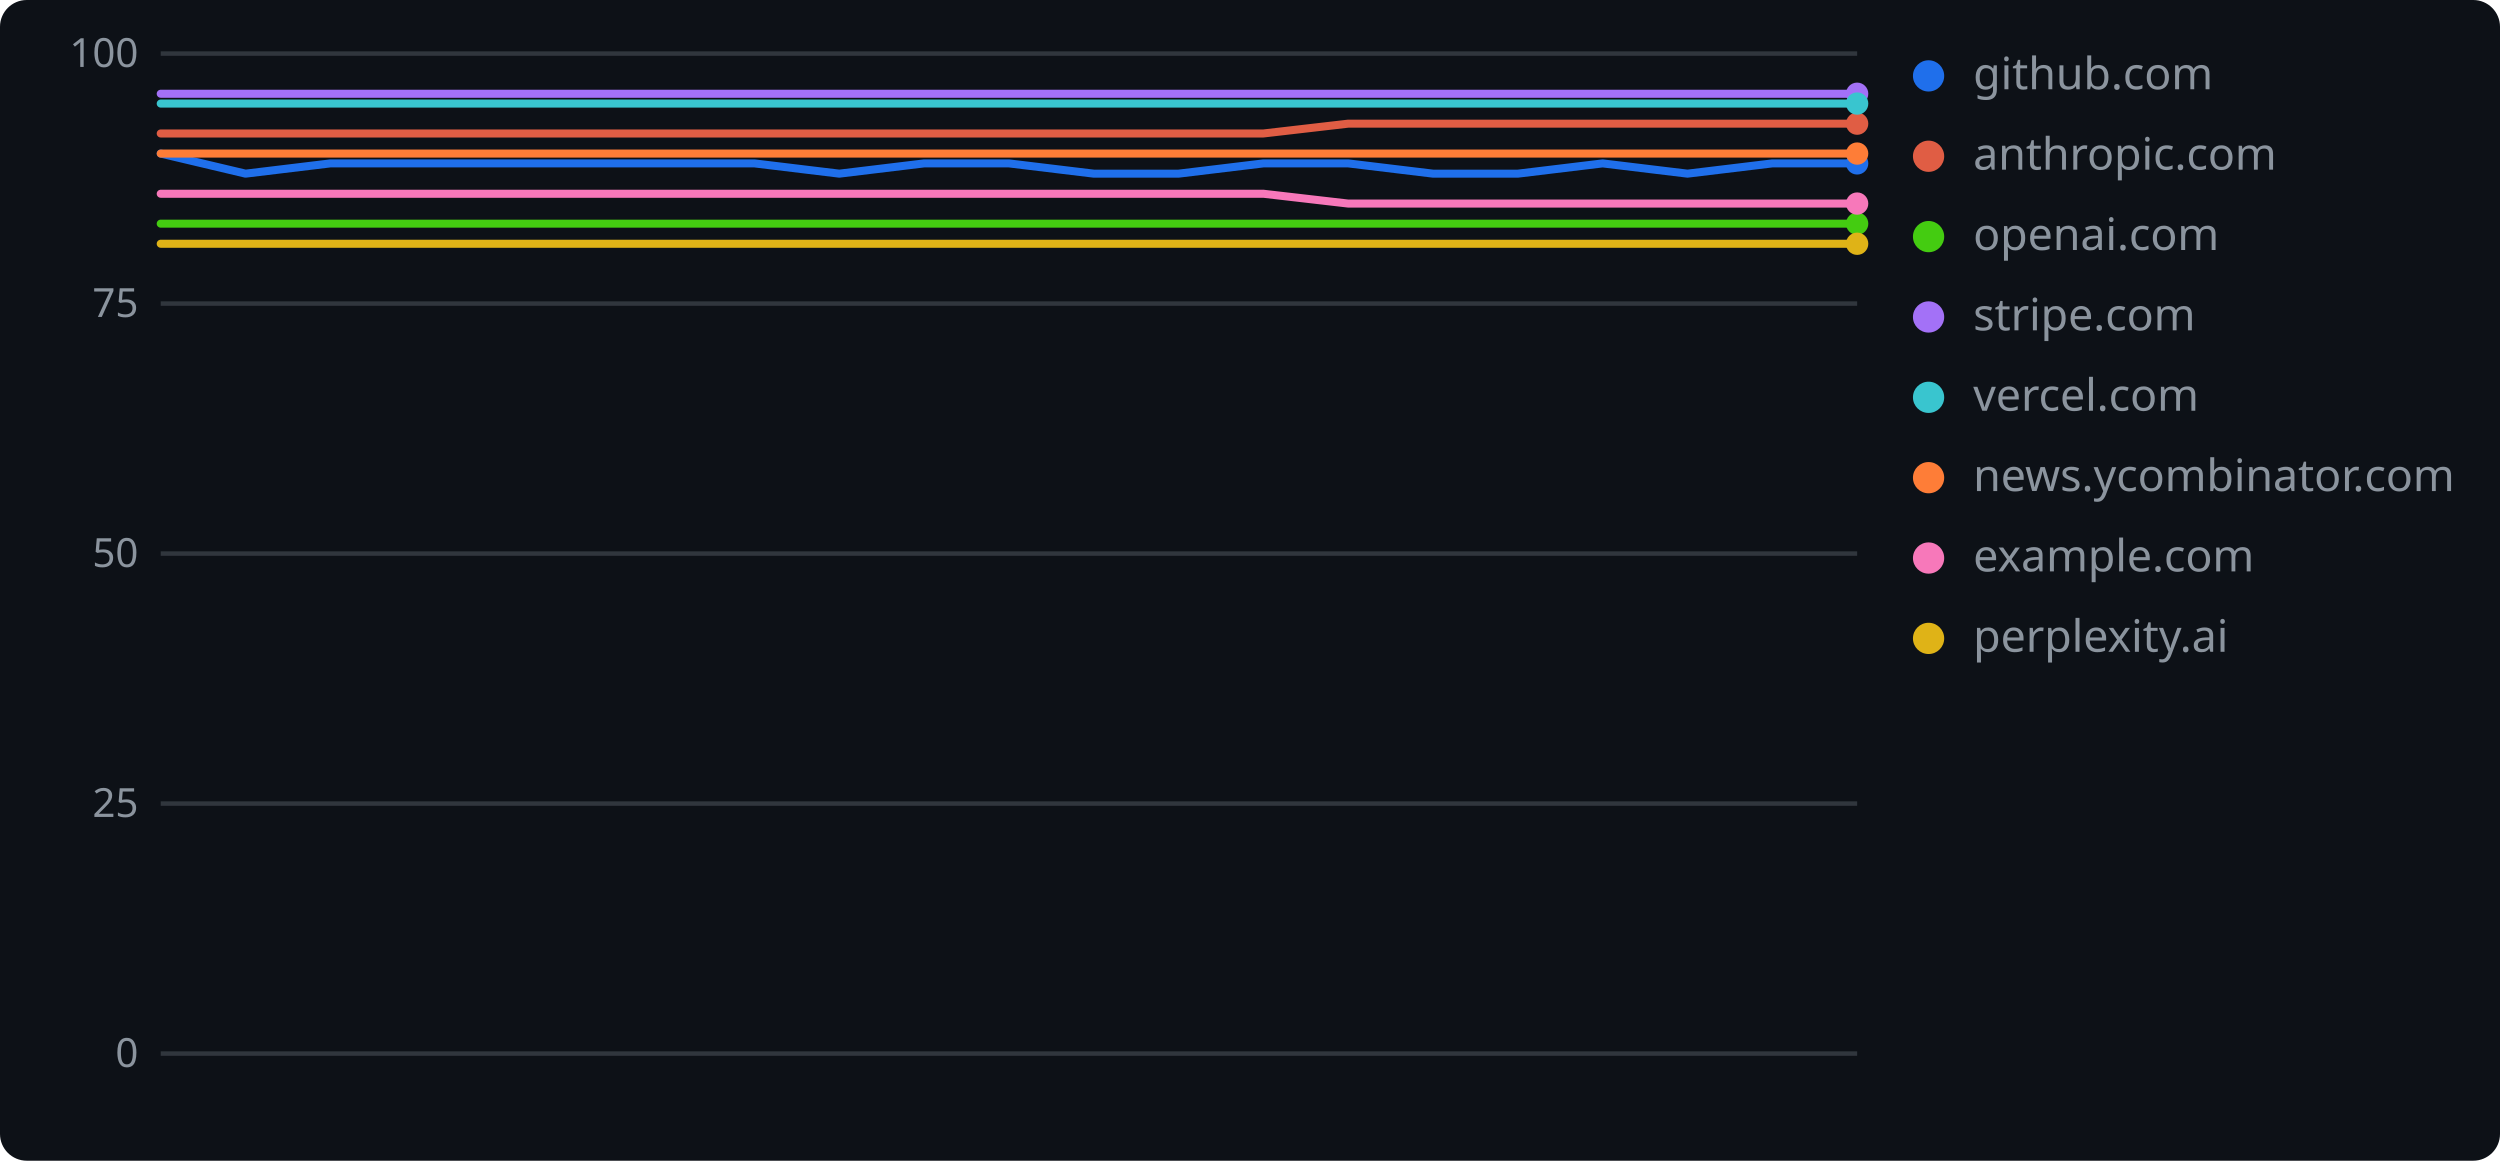
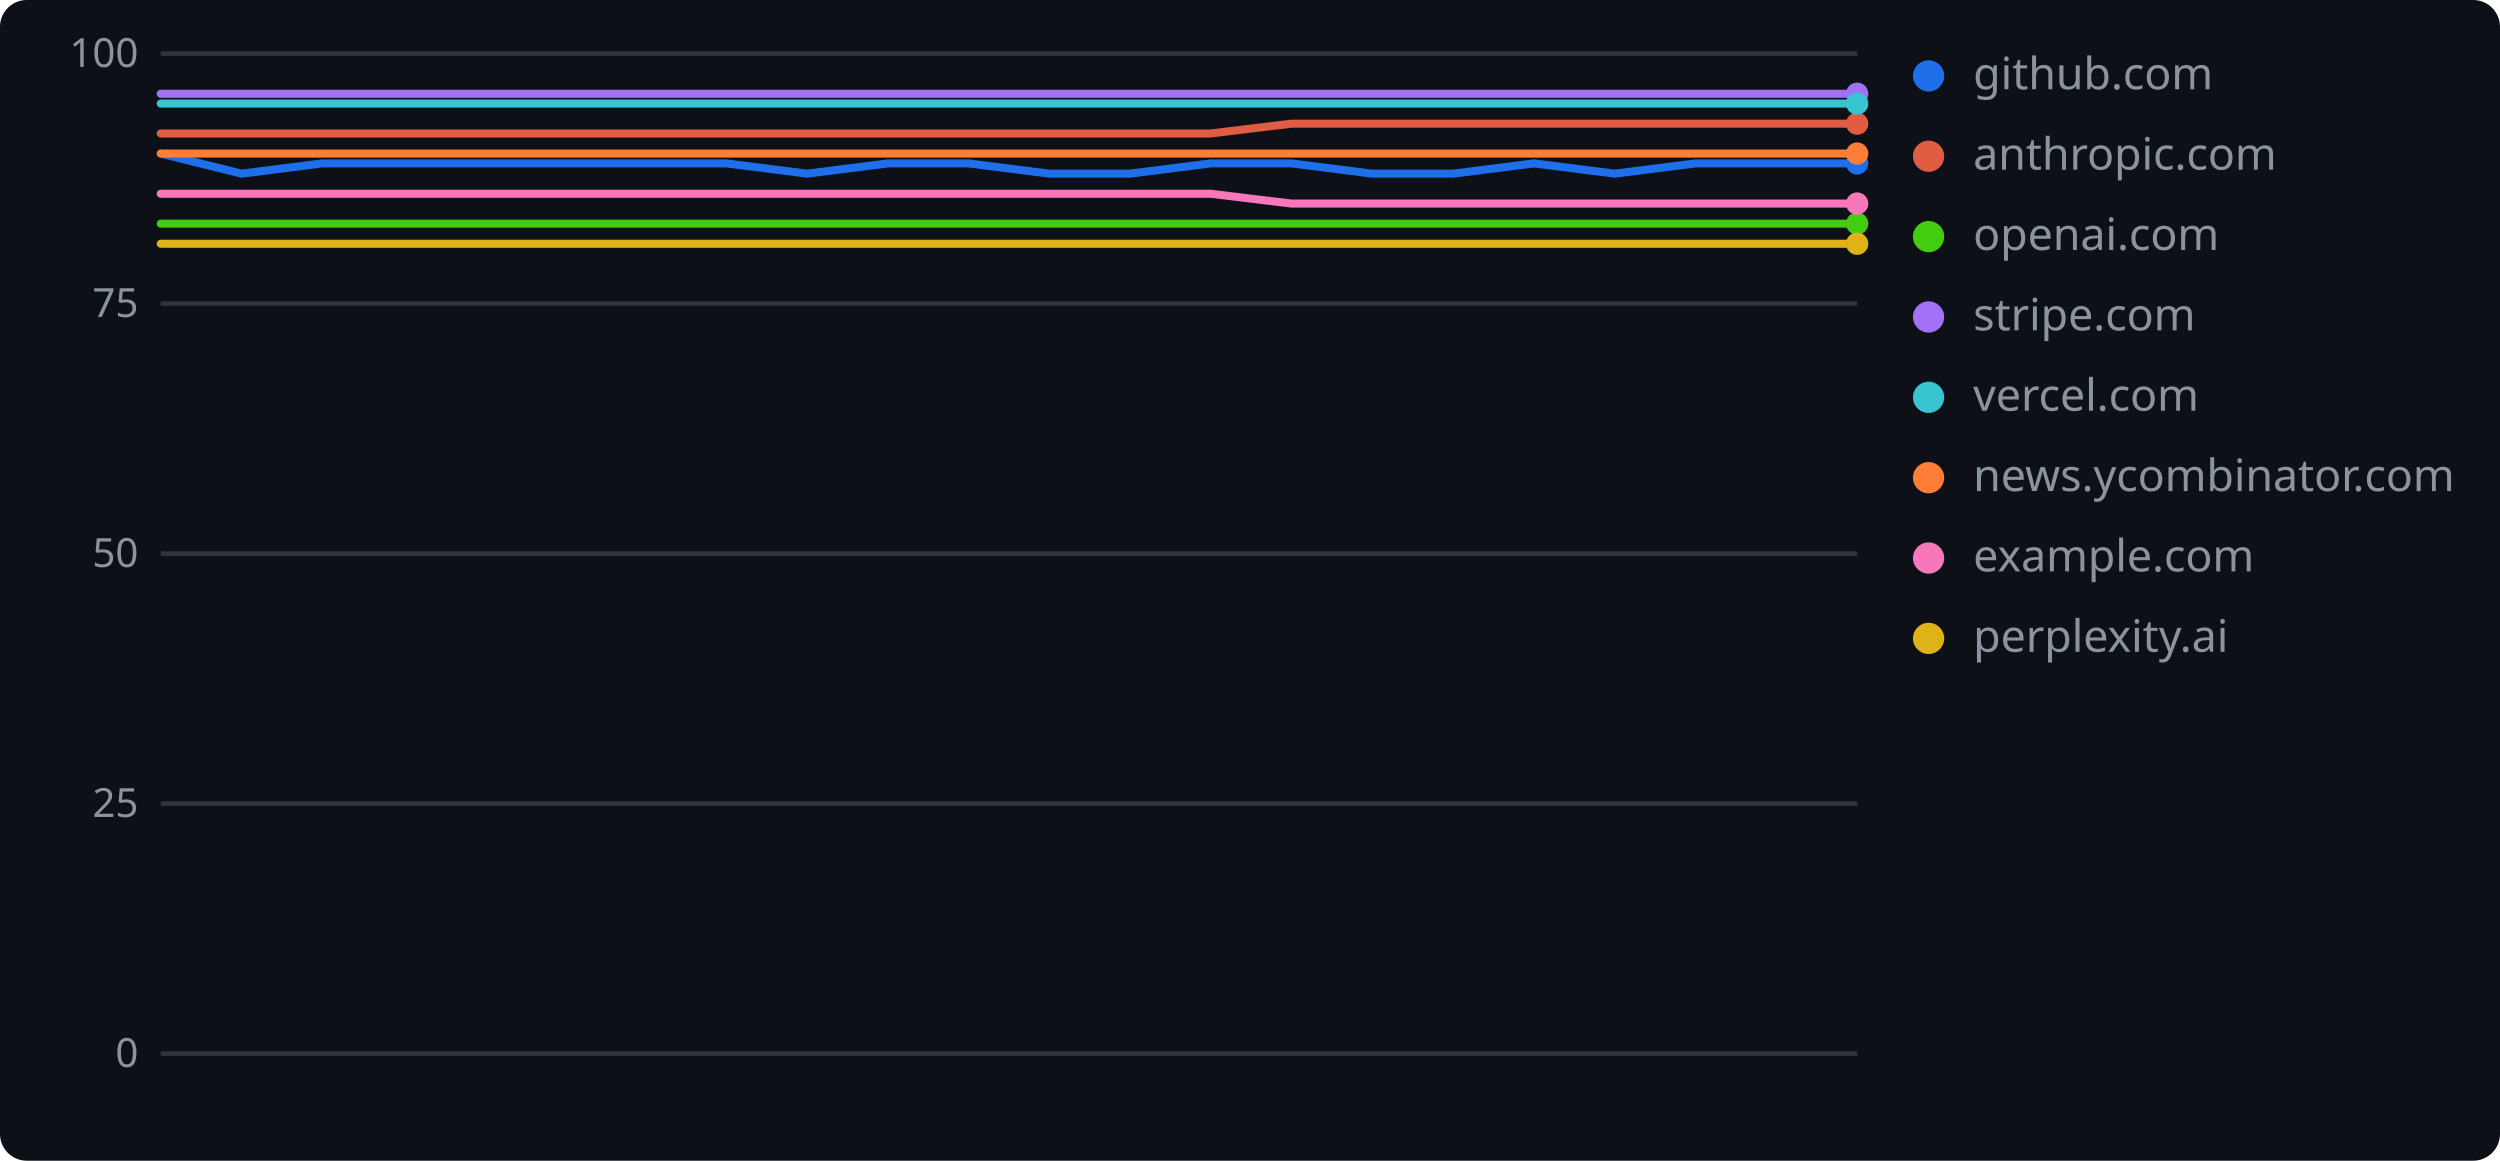
<svg xmlns="http://www.w3.org/2000/svg" width="560" height="260" role="img" aria-label="geolint scores over time">
  <rect width="560" height="260" rx="6" fill="#0d1117" />
  <line x1="36" y1="236.0" x2="416" y2="236.0" stroke="#30363d" stroke-width="1" />
  <text x="31" y="239" text-anchor="end" font-family="Verdana,Geneva,sans-serif" font-size="9" fill="#8b949e">0</text>
  <line x1="36" y1="180.0" x2="416" y2="180.0" stroke="#30363d" stroke-width="1" />
  <text x="31" y="183" text-anchor="end" font-family="Verdana,Geneva,sans-serif" font-size="9" fill="#8b949e">25</text>
  <line x1="36" y1="124.0" x2="416" y2="124.0" stroke="#30363d" stroke-width="1" />
  <text x="31" y="127" text-anchor="end" font-family="Verdana,Geneva,sans-serif" font-size="9" fill="#8b949e">50</text>
  <line x1="36" y1="68.0" x2="416" y2="68.0" stroke="#30363d" stroke-width="1" />
  <text x="31" y="71" text-anchor="end" font-family="Verdana,Geneva,sans-serif" font-size="9" fill="#8b949e">75</text>
  <line x1="36" y1="12.0" x2="416" y2="12.0" stroke="#30363d" stroke-width="1" />
  <text x="31" y="15" text-anchor="end" font-family="Verdana,Geneva,sans-serif" font-size="9" fill="#8b949e">100</text>
-   <polyline points="36.0,34.4 55.0,38.9 74.0,36.6 93.0,36.6 112.0,36.6 131.0,36.6 150.0,36.6 169.0,36.6 188.0,38.9 207.0,36.6 226.0,36.6 245.0,38.9 264.0,38.9 283.0,36.6 302.0,36.6 321.0,38.9 340.0,38.9 359.0,36.6 378.0,38.9 397.0,36.6 416.0,36.6" fill="none" stroke="#1f6feb" stroke-width="1.8" stroke-linejoin="round" stroke-linecap="round" />
+   <polyline points="36.0,34.4 54.1,38.9 72.2,36.6 90.3,36.6 108.4,36.6 126.5,36.6 144.6,36.6 162.7,36.6 180.8,38.9 198.9,36.6 217.0,36.6 235.0,38.9 253.1,38.9 271.2,36.6 289.3,36.6 307.4,38.9 325.5,38.9 343.6,36.6 361.7,38.9 379.8,36.6 397.9,36.6 416.0,36.6" fill="none" stroke="#1f6feb" stroke-width="1.8" stroke-linejoin="round" stroke-linecap="round" />
  <circle cx="416.0" cy="36.6" r="2.5" fill="#1f6feb" />
  <circle cx="432" cy="17" r="3.5" fill="#1f6feb" />
  <text x="442" y="20" font-family="Verdana,Geneva,sans-serif" font-size="10" fill="#8b949e">github.com</text>
-   <polyline points="36.0,29.9 55.0,29.9 74.0,29.9 93.0,29.9 112.0,29.9 131.0,29.9 150.0,29.9 169.0,29.9 188.0,29.9 207.0,29.9 226.0,29.9 245.0,29.9 264.0,29.9 283.0,29.9 302.0,27.7 321.0,27.7 340.0,27.7 359.0,27.7 378.0,27.7 397.0,27.7 416.0,27.7" fill="none" stroke="#e05d44" stroke-width="1.8" stroke-linejoin="round" stroke-linecap="round" />
+   <polyline points="36.0,29.9 54.1,29.9 72.2,29.9 90.3,29.9 108.4,29.9 126.5,29.9 144.6,29.9 162.7,29.9 180.8,29.9 198.9,29.9 217.0,29.9 235.0,29.9 253.1,29.9 271.2,29.9 289.3,27.7 307.4,27.7 325.5,27.7 343.6,27.7 361.7,27.7 379.8,27.7 397.9,27.7 416.0,27.7" fill="none" stroke="#e05d44" stroke-width="1.8" stroke-linejoin="round" stroke-linecap="round" />
  <circle cx="416.0" cy="27.7" r="2.5" fill="#e05d44" />
  <circle cx="432" cy="35" r="3.5" fill="#e05d44" />
  <text x="442" y="38" font-family="Verdana,Geneva,sans-serif" font-size="10" fill="#8b949e">anthropic.com</text>
-   <polyline points="36.0,50.1 55.0,50.1 74.0,50.1 93.0,50.1 112.0,50.1 131.0,50.1 150.0,50.1 169.0,50.1 188.0,50.1 207.0,50.1 226.0,50.1 245.0,50.1 264.0,50.1 283.0,50.1 302.0,50.1 321.0,50.1 340.0,50.1 359.0,50.1 378.0,50.1 397.0,50.1 416.0,50.1" fill="none" stroke="#4c1" stroke-width="1.8" stroke-linejoin="round" stroke-linecap="round" />
+   <polyline points="36.0,50.1 54.1,50.1 72.2,50.1 90.3,50.1 108.4,50.1 126.5,50.1 144.6,50.1 162.7,50.1 180.8,50.1 198.9,50.1 217.0,50.1 235.0,50.1 253.1,50.1 271.2,50.1 289.3,50.1 307.4,50.1 325.5,50.1 343.6,50.1 361.7,50.1 379.8,50.1 397.9,50.1 416.0,50.1" fill="none" stroke="#4c1" stroke-width="1.8" stroke-linejoin="round" stroke-linecap="round" />
  <circle cx="416.0" cy="50.1" r="2.5" fill="#4c1" />
  <circle cx="432" cy="53" r="3.5" fill="#4c1" />
  <text x="442" y="56" font-family="Verdana,Geneva,sans-serif" font-size="10" fill="#8b949e">openai.com</text>
-   <polyline points="36.0,21.0 55.0,21.0 74.0,21.0 93.0,21.0 112.0,21.0 131.0,21.0 150.0,21.0 169.0,21.0 188.0,21.0 207.0,21.0 226.0,21.0 245.0,21.0 264.0,21.0 283.0,21.0 302.0,21.0 321.0,21.0 340.0,21.0 359.0,21.0 378.0,21.0 397.0,21.0 416.0,21.0" fill="none" stroke="#a371f7" stroke-width="1.8" stroke-linejoin="round" stroke-linecap="round" />
+   <polyline points="36.0,21.0 54.1,21.0 72.2,21.0 90.3,21.0 108.4,21.0 126.5,21.0 144.6,21.0 162.7,21.0 180.8,21.0 198.9,21.0 217.0,21.0 235.0,21.0 253.1,21.0 271.2,21.0 289.3,21.0 307.4,21.0 325.5,21.0 343.6,21.0 361.7,21.0 379.8,21.0 397.9,21.0 416.0,21.0" fill="none" stroke="#a371f7" stroke-width="1.8" stroke-linejoin="round" stroke-linecap="round" />
  <circle cx="416.0" cy="21.0" r="2.5" fill="#a371f7" />
  <circle cx="432" cy="71" r="3.5" fill="#a371f7" />
  <text x="442" y="74" font-family="Verdana,Geneva,sans-serif" font-size="10" fill="#8b949e">stripe.com</text>
-   <polyline points="36.0,23.2 55.0,23.2 74.0,23.2 93.0,23.2 112.0,23.2 131.0,23.2 150.0,23.2 169.0,23.2 188.0,23.2 207.0,23.2 226.0,23.2 245.0,23.2 264.0,23.2 283.0,23.2 302.0,23.2 321.0,23.2 340.0,23.2 359.0,23.2 378.0,23.2 397.0,23.2 416.0,23.2" fill="none" stroke="#39c5cf" stroke-width="1.8" stroke-linejoin="round" stroke-linecap="round" />
+   <polyline points="36.0,23.2 54.1,23.2 72.2,23.2 90.3,23.2 108.4,23.2 126.5,23.2 144.6,23.2 162.7,23.2 180.8,23.2 198.9,23.2 217.0,23.2 235.0,23.2 253.1,23.2 271.2,23.2 289.3,23.2 307.4,23.2 325.5,23.2 343.6,23.2 361.7,23.2 379.8,23.2 397.9,23.2 416.0,23.2" fill="none" stroke="#39c5cf" stroke-width="1.8" stroke-linejoin="round" stroke-linecap="round" />
  <circle cx="416.0" cy="23.2" r="2.5" fill="#39c5cf" />
  <circle cx="432" cy="89" r="3.5" fill="#39c5cf" />
  <text x="442" y="92" font-family="Verdana,Geneva,sans-serif" font-size="10" fill="#8b949e">vercel.com</text>
-   <polyline points="36.0,34.4 55.0,34.4 74.0,34.4 93.0,34.4 112.0,34.4 131.0,34.4 150.0,34.4 169.0,34.4 188.0,34.4 207.0,34.4 226.0,34.4 245.0,34.4 264.0,34.4 283.0,34.4 302.0,34.4 321.0,34.4 340.0,34.4 359.0,34.4 378.0,34.4 397.0,34.4 416.0,34.4" fill="none" stroke="#fe7d37" stroke-width="1.8" stroke-linejoin="round" stroke-linecap="round" />
+   <polyline points="36.0,34.4 54.1,34.4 72.2,34.4 90.3,34.4 108.4,34.4 126.5,34.4 144.6,34.4 162.7,34.4 180.8,34.4 198.9,34.4 217.0,34.4 235.0,34.4 253.1,34.4 271.2,34.4 289.3,34.4 307.4,34.4 325.5,34.4 343.6,34.4 361.7,34.4 379.8,34.4 397.9,34.4 416.0,34.4" fill="none" stroke="#fe7d37" stroke-width="1.8" stroke-linejoin="round" stroke-linecap="round" />
  <circle cx="416.0" cy="34.4" r="2.5" fill="#fe7d37" />
  <circle cx="432" cy="107" r="3.5" fill="#fe7d37" />
  <text x="442" y="110" font-family="Verdana,Geneva,sans-serif" font-size="10" fill="#8b949e">news.ycombinator.com</text>
-   <polyline points="36.0,43.4 55.0,43.4 74.0,43.4 93.0,43.4 112.0,43.4 131.0,43.4 150.0,43.4 169.0,43.4 188.0,43.4 207.0,43.4 226.0,43.4 245.0,43.4 264.0,43.4 283.0,43.4 302.0,45.6 321.0,45.6 340.0,45.6 359.0,45.6 378.0,45.6 397.0,45.6 416.0,45.6" fill="none" stroke="#f778ba" stroke-width="1.8" stroke-linejoin="round" stroke-linecap="round" />
+   <polyline points="36.0,43.4 54.1,43.4 72.2,43.4 90.3,43.4 108.4,43.4 126.5,43.4 144.6,43.4 162.7,43.4 180.8,43.4 198.9,43.4 217.0,43.4 235.0,43.4 253.1,43.4 271.2,43.4 289.3,45.6 307.4,45.6 325.5,45.6 343.6,45.6 361.7,45.6 379.8,45.6 397.9,45.6 416.0,45.6" fill="none" stroke="#f778ba" stroke-width="1.8" stroke-linejoin="round" stroke-linecap="round" />
  <circle cx="416.0" cy="45.6" r="2.5" fill="#f778ba" />
  <circle cx="432" cy="125" r="3.5" fill="#f778ba" />
  <text x="442" y="128" font-family="Verdana,Geneva,sans-serif" font-size="10" fill="#8b949e">example.com</text>
-   <polyline points="36.0,54.6 55.0,54.6 74.0,54.6 93.0,54.6 112.0,54.6 131.0,54.6 150.0,54.6 169.0,54.6 188.0,54.6 207.0,54.6 226.0,54.6 245.0,54.6 264.0,54.6 283.0,54.6 302.0,54.6 321.0,54.6 340.0,54.6 359.0,54.6 378.0,54.6 397.0,54.6 416.0,54.6" fill="none" stroke="#dfb317" stroke-width="1.8" stroke-linejoin="round" stroke-linecap="round" />
+   <polyline points="36.0,54.6 54.1,54.6 72.2,54.6 90.3,54.6 108.4,54.6 126.5,54.6 144.6,54.6 162.7,54.6 180.8,54.6 198.9,54.6 217.0,54.6 235.0,54.6 253.1,54.6 271.2,54.6 289.3,54.6 307.4,54.6 325.5,54.6 343.6,54.6 361.7,54.6 379.8,54.6 397.9,54.6 416.0,54.6" fill="none" stroke="#dfb317" stroke-width="1.8" stroke-linejoin="round" stroke-linecap="round" />
  <circle cx="416.0" cy="54.6" r="2.5" fill="#dfb317" />
  <circle cx="432" cy="143" r="3.5" fill="#dfb317" />
  <text x="442" y="146" font-family="Verdana,Geneva,sans-serif" font-size="10" fill="#8b949e">perplexity.ai</text>
</svg>
